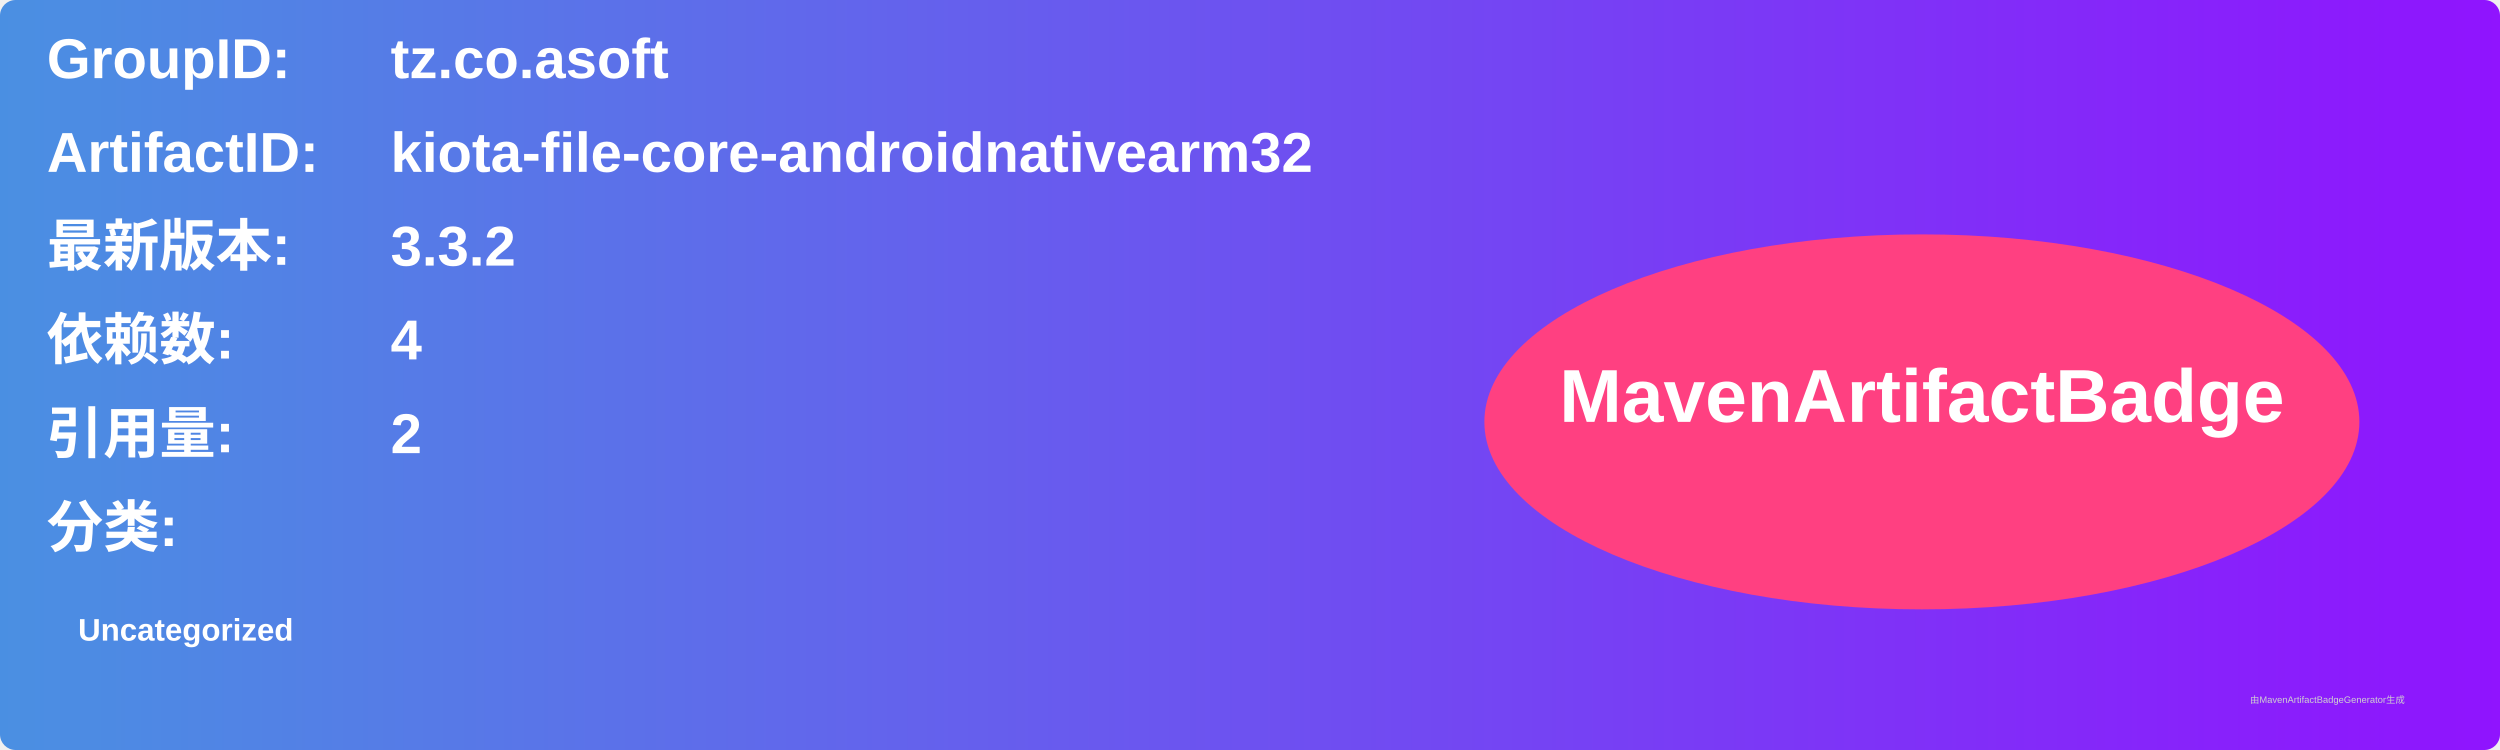
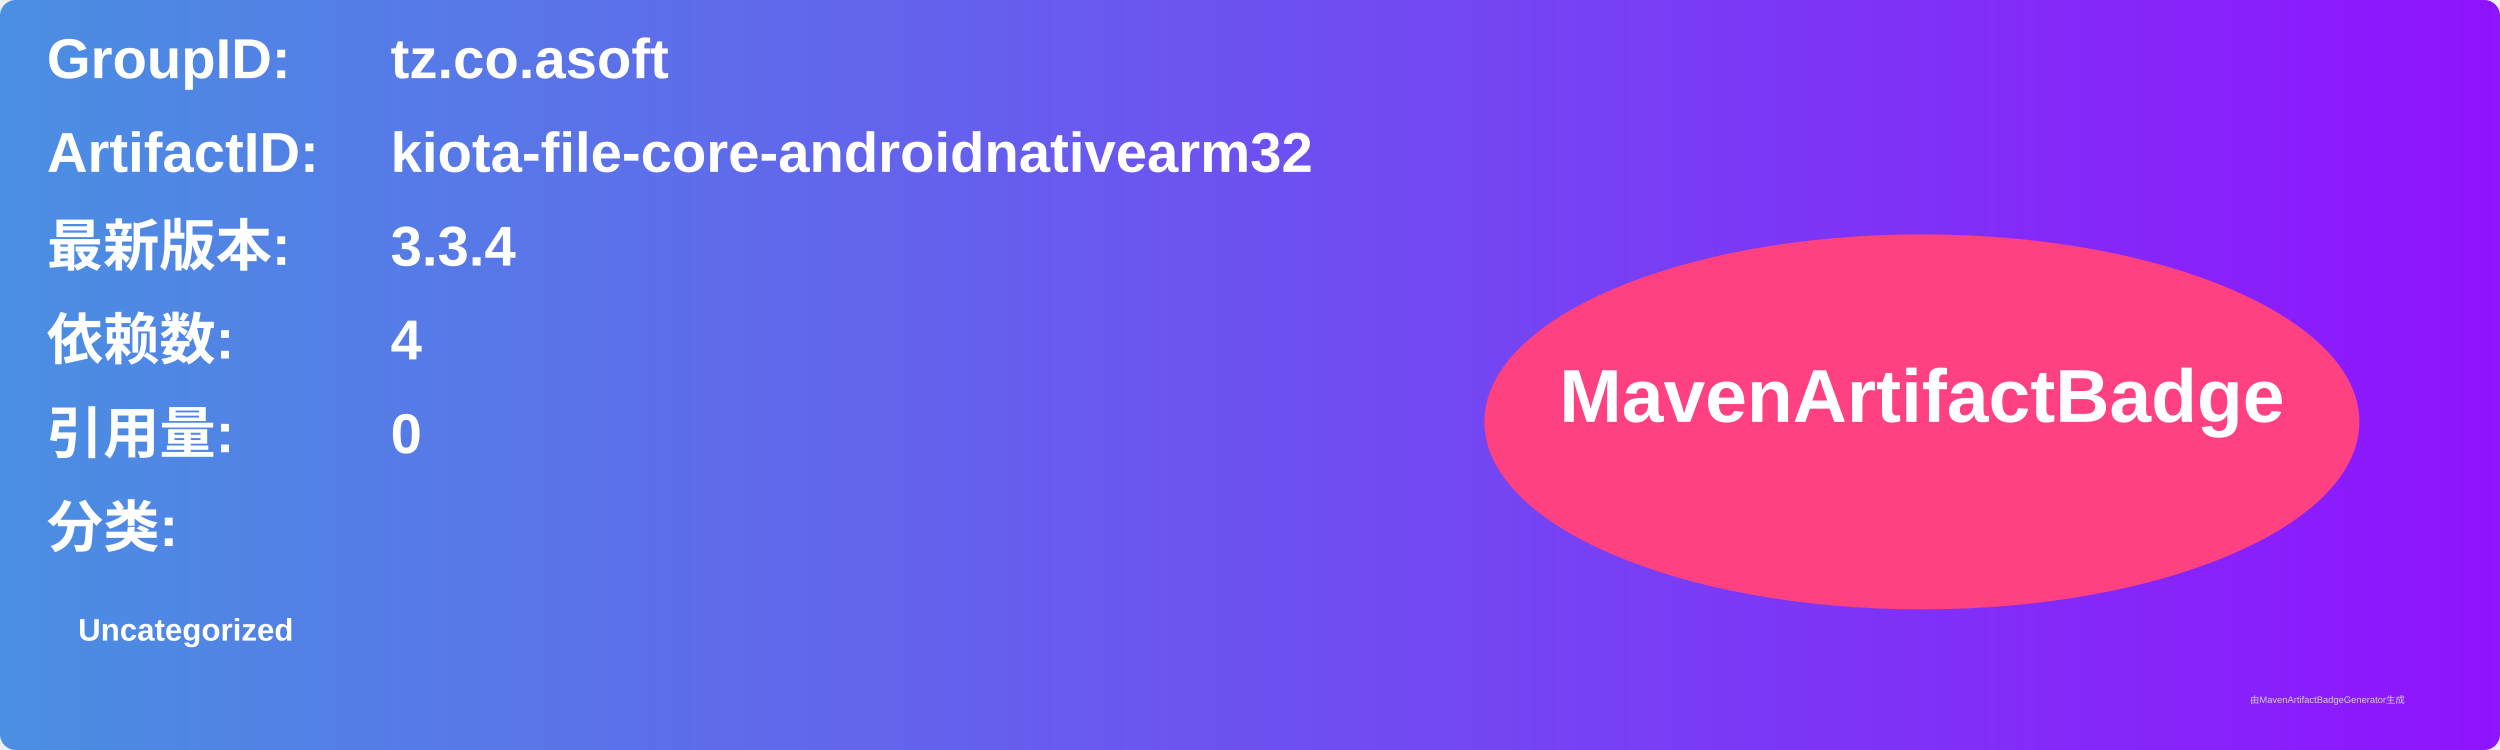
<svg xmlns="http://www.w3.org/2000/svg" width="800" height="240" viewBox="0 0 800 240">
  <linearGradient id="grad" x1="0%" y1="0%" x2="100%" y2="0%">
    <stop offset="0%" stop-color="#4a90e2" />
    <stop offset="100%" stop-color="#9013fe" />
  </linearGradient>
  <rect width="100%" height="100%" rx="5" ry="5" fill="url(#grad)" />
  <g transform="translate(15, 15)">
    <text x="0" y="10" font-family="Arial" font-size="18" fill="white" font-weight="bold" width="260">GroupID:</text>
    <text x="110" y="10" font-family="Arial" font-size="18" fill="white" font-weight="bold" width="460">tz.co.asoft</text>
    <text x="0" y="40" font-family="Arial" font-size="18" fill="white" font-weight="bold" width="260">ArtifactID:</text>
    <text x="110" y="40" font-family="Arial" font-size="18" fill="white" font-weight="bold" width="460">kiota-file-core-androidnativearm32</text>
    <text x="0" y="70" font-family="Arial" font-size="18" fill="white" font-weight="bold">最新版本:</text>
    <text x="110" y="70" font-family="Arial" font-size="18" fill="white" font-weight="bold">
-       <tspan font-weight="bold">3.3.2</tspan>
+       <tspan font-weight="bold">3.3.4</tspan>
    </text>
    <text x="0" y="100" font-family="Arial" font-size="18" fill="white" font-weight="bold">依赖数: </text>
    <text x="110" y="100" font-family="Arial" font-size="18" fill="white">
      <tspan font-weight="bold">4</tspan>
    </text>
    <text x="0" y="130" font-family="Arial" font-size="18" fill="white" font-weight="bold">引用量: </text>
    <text x="110" y="130" font-family="Arial" font-size="18" fill="white">
-       <tspan font-weight="bold">2</tspan>
+       <tspan font-weight="bold">0</tspan>
    </text>
    <text x="0" y="160" font-family="Arial" font-size="18" fill="white" font-weight="bold">分类:</text>
    <text x="10" y="190" font-family="Arial" font-size="10" fill="white">
      <tspan font-weight="bold">Uncategorized</tspan>
    </text>
    <ellipse cx="600" cy="120" rx="140" ry="60" fill="#ff4081" />
    <text x="600" y="120" text-anchor="middle" font-family="Arial" font-size="24" fill="white" font-weight="bold">MavenArtifactBadge</text>
  </g>
  <text x="720" y="225" font-family="Arial" font-size="3" fill="#d0d0d0">由MavenArtifactBadgeGenerator生成</text>
</svg>
